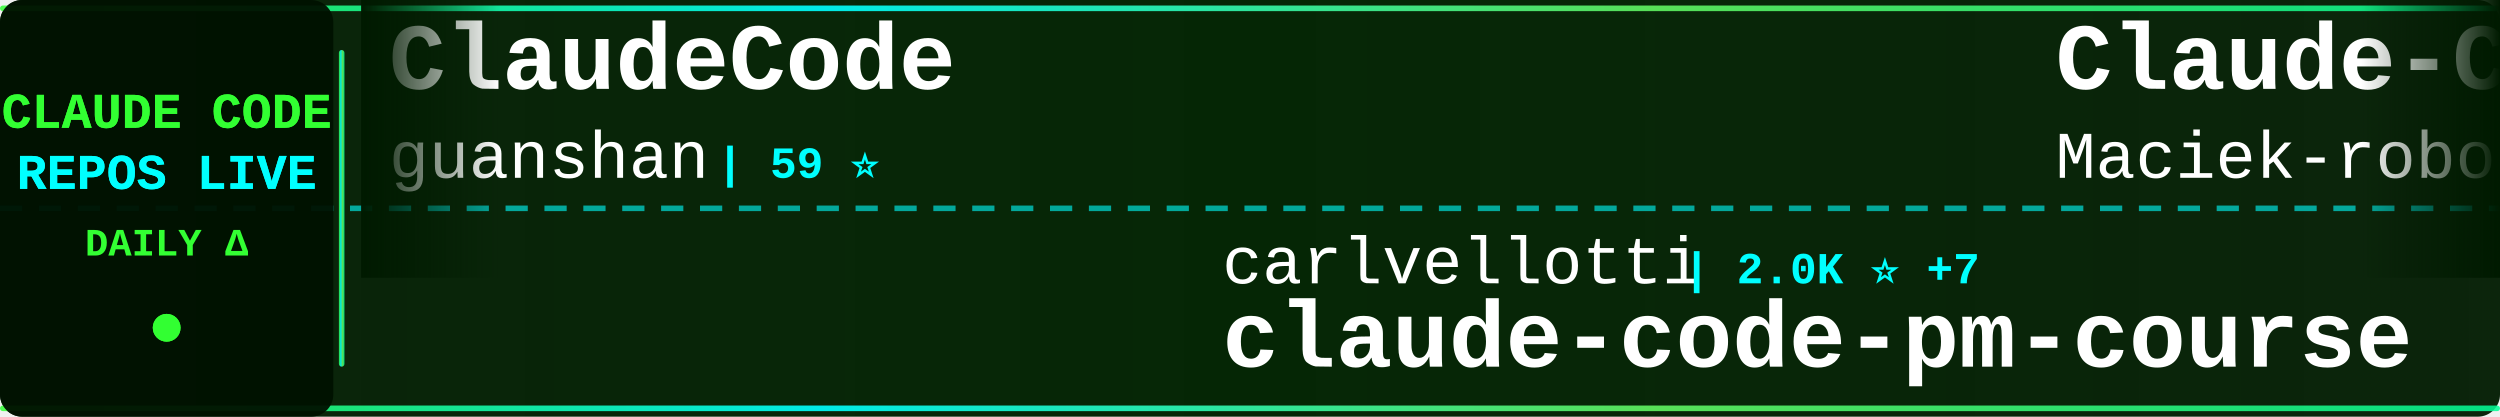
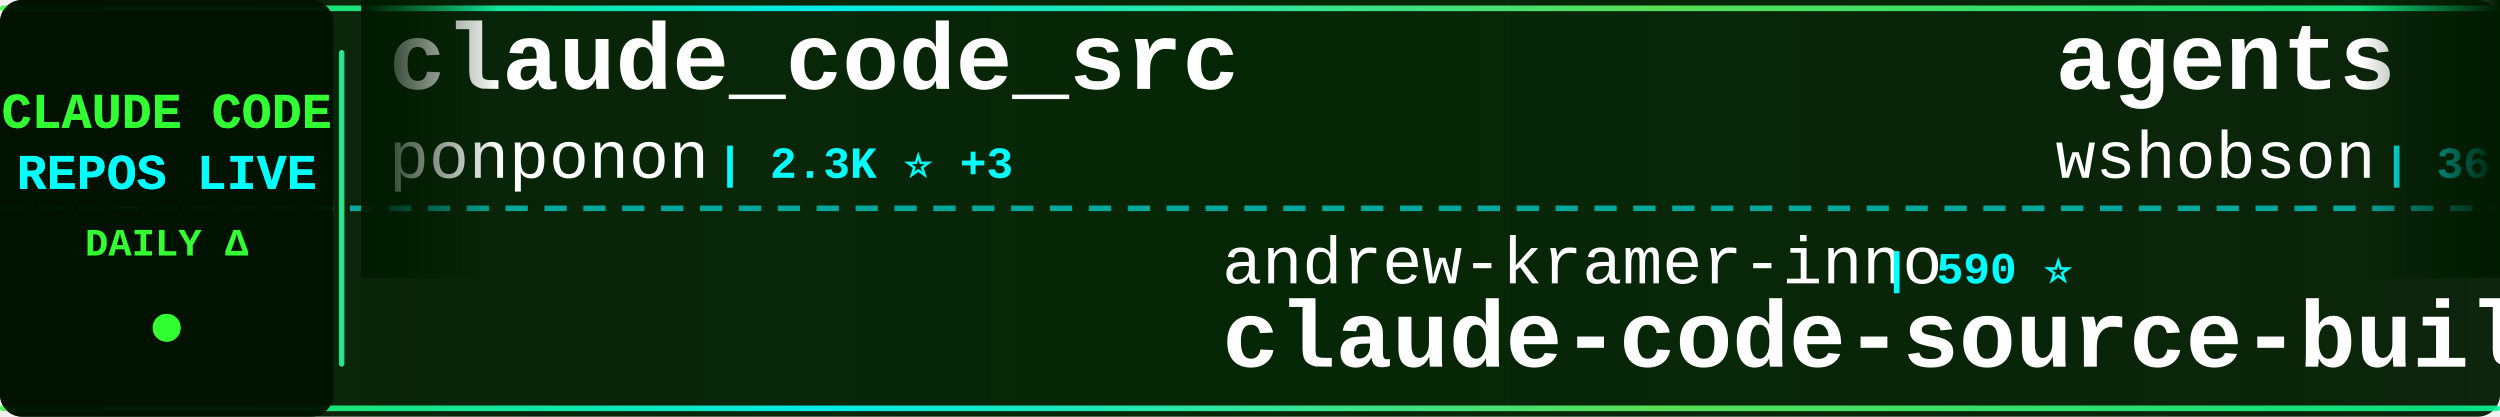
<svg xmlns="http://www.w3.org/2000/svg" width="900" height="150">
  <defs>
    <linearGradient id="tickerBg" x1="0%" y1="0%" x2="100%" y2="0%">
      <stop offset="0%" style="stop-color:#001a00;stop-opacity:0.95" />
      <stop offset="50%" style="stop-color:#002200;stop-opacity:0.98" />
      <stop offset="100%" style="stop-color:#001a00;stop-opacity:0.95" />
    </linearGradient>
    <linearGradient id="borderGrad" x1="0%" y1="0%" x2="100%" y2="0%">
      <stop offset="0%" style="stop-color:#33ff33;stop-opacity:0.85">
        <animate attributeName="stop-opacity" values="0.85;1;0.85" dur="2s" repeatCount="indefinite" />
      </stop>
      <stop offset="33%" style="stop-color:#00ffff;stop-opacity:0.9">
        <animate attributeName="stop-opacity" values="0.9;1;0.9" dur="2.2s" repeatCount="indefinite" />
      </stop>
      <stop offset="66%" style="stop-color:#66ff66;stop-opacity:0.85">
        <animate attributeName="stop-opacity" values="0.85;1;0.85" dur="1.8s" repeatCount="indefinite" />
      </stop>
      <stop offset="100%" style="stop-color:#00ff99;stop-opacity:0.85">
        <animate attributeName="stop-opacity" values="0.85;1;0.85" dur="2s" repeatCount="indefinite" />
      </stop>
    </linearGradient>
    <filter id="textGlow">
      <feGaussianBlur stdDeviation="0.1" result="coloredBlur" />
      <feMerge>
        <feMergeNode in="coloredBlur" />
        <feMergeNode in="SourceGraphic" />
      </feMerge>
    </filter>
    <filter id="metricGlow">
      <feGaussianBlur stdDeviation="0.2" result="coloredBlur" />
      <feMerge>
        <feMergeNode in="coloredBlur" />
        <feMergeNode in="SourceGraphic" />
      </feMerge>
    </filter>
    <linearGradient id="leftFade" x1="0%" y1="0%" x2="100%" y2="0%">
      <stop offset="0%" style="stop-color:#001a00;stop-opacity:1" />
      <stop offset="100%" style="stop-color:#001a00;stop-opacity:0" />
    </linearGradient>
    <linearGradient id="rightFade" x1="0%" y1="0%" x2="100%" y2="0%">
      <stop offset="0%" style="stop-color:#001a00;stop-opacity:0" />
      <stop offset="100%" style="stop-color:#001a00;stop-opacity:1" />
    </linearGradient>
  </defs>
  <rect width="900" height="150" fill="url(#tickerBg)" rx="8" />
  <rect x="0" y="2" width="900" height="2" fill="url(#borderGrad)" rx="1" />
  <rect x="0" y="146" width="900" height="2" fill="url(#borderGrad)" rx="1" />
  <line x1="0" y1="75" x2="900" y2="75" stroke="#00ffff" stroke-width="2" stroke-dasharray="8 6" opacity="0.6" />
  <rect x="0" y="0" width="120" height="150" fill="#001100" opacity="0.95" rx="8" />
  <text x="60" y="46" font-family="'Courier New', monospace" font-size="18" font-weight="bold" fill="#33ff33" text-anchor="middle" filter="url(#textGlow)">
    CLAUDE CODE
  </text>
  <text x="60" y="68" font-family="'Courier New', monospace" font-size="18" font-weight="bold" fill="#00ffff" text-anchor="middle" filter="url(#textGlow)">
    REPOS LIVE
  </text>
  <text x="60" y="92" font-family="'Courier New', monospace" font-size="14" font-weight="bold" fill="#33ff33" text-anchor="middle">
    DAILY Δ
  </text>
  <circle cx="60" cy="118" r="5" fill="#33ff33" filter="url(#metricGlow)">
    <animate attributeName="r" values="4;6;4" dur="1.5s" repeatCount="indefinite" />
    <animate attributeName="opacity" values="0.6;1;0.6" dur="1.5s" repeatCount="indefinite" />
  </circle>
  <rect x="122" y="18" width="2" height="114" fill="url(#borderGrad)" rx="1" />
  <clipPath id="tickerClip">
    <rect x="130" y="0" width="770" height="150" />
  </clipPath>
  <g clip-path="url(#tickerClip)">
    <g id="tickerItems">
      <animateTransform attributeName="transform" attributeType="XML" type="translate" from="0 0" to="-3000 0" dur="54s" repeatCount="indefinite" />
      <g transform="translate(0, 0)">
-         <text x="140" y="32" font-family="'Courier New', monospace" font-size="34" font-weight="bold" fill="#ffffff">ClaudeCode</text>
-         <text x="140" y="64" font-family="'Courier New', monospace" font-size="24" font-weight="normal" fill="#ffffff" opacity="1.0">guanshan</text>
-         <text x="258" y="64" font-family="'Courier New', monospace" font-size="16" font-weight="bold" fill="#00ffff"> | 59 ⭐</text>
+         <text x="140" y="32" font-family="'Courier New', monospace" font-size="34" font-weight="bold" fill="#ffffff">claude_code_src</text>
+         <text x="140" y="64" font-family="'Courier New', monospace" font-size="24" font-weight="normal" fill="#ffffff" opacity="1.0">ponponon</text>
+         <text x="258" y="64" font-family="'Courier New', monospace" font-size="16" font-weight="bold" fill="#00ffff"> | 2.3K ⭐ +3</text>
      </g>
      <g transform="translate(300, 0)">
-         <text x="140" y="102" font-family="'Courier New', monospace" font-size="24" font-weight="normal" fill="#ffffff" opacity="1.0">carlvellotti</text>
-         <text x="306" y="102" font-family="'Courier New', monospace" font-size="16" font-weight="bold" fill="#00ffff"> | 2.0K ⭐ +7</text>
-         <text x="140" y="132" font-family="'Courier New', monospace" font-size="34" font-weight="bold" fill="#ffffff">claude-code-pm-course</text>
+         <text x="140" y="102" font-family="'Courier New', monospace" font-size="24" font-weight="normal" fill="#ffffff" opacity="1.0">andrew-kramer-inno</text>
+         <text x="378" y="102" font-family="'Courier New', monospace" font-size="16" font-weight="bold" fill="#00ffff"> | 590 ⭐</text>
+         <text x="140" y="132" font-family="'Courier New', monospace" font-size="34" font-weight="bold" fill="#ffffff">claude-code-source-build</text>
      </g>
      <g transform="translate(600, 0)">
-         <text x="140" y="32" font-family="'Courier New', monospace" font-size="34" font-weight="bold" fill="#ffffff">Claude-Code-Usage-Monito...</text>
-         <text x="140" y="64" font-family="'Courier New', monospace" font-size="24" font-weight="normal" fill="#ffffff" opacity="1.0">Maciek-roboblog</text>
-         <text x="342" y="64" font-family="'Courier New', monospace" font-size="16" font-weight="bold" fill="#00ffff"> | 8.1K ⭐ +7</text>
+         <text x="140" y="32" font-family="'Courier New', monospace" font-size="34" font-weight="bold" fill="#ffffff">agents</text>
+         <text x="140" y="64" font-family="'Courier New', monospace" font-size="24" font-weight="normal" fill="#ffffff" opacity="1.0">wshobson</text>
+         <text x="258" y="64" font-family="'Courier New', monospace" font-size="16" font-weight="bold" fill="#00ffff"> | 36.0K ⭐ +54</text>
      </g>
      <g transform="translate(900, 0)">
-         <text x="140" y="102" font-family="'Courier New', monospace" font-size="24" font-weight="normal" fill="#ffffff" opacity="1.0">AICoderTudou</text>
-         <text x="306" y="102" font-family="'Courier New', monospace" font-size="16" font-weight="bold" fill="#00ffff"> | 501 ⭐</text>
-         <text x="140" y="132" font-family="'Courier New', monospace" font-size="34" font-weight="bold" fill="#ffffff">claude-code-tudou</text>
+         <text x="140" y="102" font-family="'Courier New', monospace" font-size="24" font-weight="normal" fill="#ffffff" opacity="1.0">Piebald-AI</text>
+         <text x="282" y="102" font-family="'Courier New', monospace" font-size="16" font-weight="bold" fill="#00ffff"> | 10.5K ⭐ +30</text>
+         <text x="140" y="132" font-family="'Courier New', monospace" font-size="34" font-weight="bold" fill="#ffffff">claude-code-system-promp...</text>
      </g>
      <g transform="translate(1200, 0)">
-         <text x="140" y="32" font-family="'Courier New', monospace" font-size="34" font-weight="bold" fill="#ffffff">claude-skills</text>
-         <text x="140" y="64" font-family="'Courier New', monospace" font-size="24" font-weight="normal" fill="#ffffff" opacity="1.0">alirezarezvani</text>
-         <text x="330" y="64" font-family="'Courier New', monospace" font-size="16" font-weight="bold" fill="#00ffff"> | 16.3K ⭐ +89</text>
+         <text x="140" y="32" font-family="'Courier New', monospace" font-size="34" font-weight="bold" fill="#ffffff">collection-claude-code-s...</text>
+         <text x="140" y="64" font-family="'Courier New', monospace" font-size="24" font-weight="normal" fill="#ffffff" opacity="1.0">chauncygu</text>
+         <text x="270" y="64" font-family="'Courier New', monospace" font-size="16" font-weight="bold" fill="#00ffff"> | 2.5K ⭐ +7</text>
      </g>
      <g transform="translate(1500, 0)">
-         <text x="140" y="102" font-family="'Courier New', monospace" font-size="24" font-weight="normal" fill="#ffffff" opacity="1.0">multica-ai</text>
-         <text x="282" y="102" font-family="'Courier New', monospace" font-size="16" font-weight="bold" fill="#00ffff"> | 157.0K ⭐ +2.3K</text>
-         <text x="140" y="132" font-family="'Courier New', monospace" font-size="34" font-weight="bold" fill="#ffffff">andrej-karpathy-skills</text>
-       </g>
-       <g transform="translate(1800, 0)">
-         <text x="140" y="32" font-family="'Courier New', monospace" font-size="34" font-weight="bold" fill="#ffffff">claude-code-my-workflow</text>
-         <text x="140" y="64" font-family="'Courier New', monospace" font-size="24" font-weight="normal" fill="#ffffff" opacity="1.0">pedrohcgs</text>
-         <text x="270" y="64" font-family="'Courier New', monospace" font-size="16" font-weight="bold" fill="#00ffff"> | 1.2K ⭐ +9</text>
-       </g>
-       <g transform="translate(2100, 0)">
        <text x="140" y="102" font-family="'Courier New', monospace" font-size="24" font-weight="normal" fill="#ffffff" opacity="1.0">Windy3f3f3f3f</text>
        <text x="318" y="102" font-family="'Courier New', monospace" font-size="16" font-weight="bold" fill="#00ffff"> | 1.3K ⭐ +12</text>
        <text x="140" y="132" font-family="'Courier New', monospace" font-size="34" font-weight="bold" fill="#ffffff">claude-code-from-scratch</text>
      </g>
+       <g transform="translate(1800, 0)">
+         <text x="140" y="32" font-family="'Courier New', monospace" font-size="34" font-weight="bold" fill="#ffffff">claude-code-hub</text>
+         <text x="140" y="64" font-family="'Courier New', monospace" font-size="24" font-weight="normal" fill="#ffffff" opacity="1.0">ding113</text>
+         <text x="246" y="64" font-family="'Courier New', monospace" font-size="16" font-weight="bold" fill="#00ffff"> | 2.9K ⭐ +6</text>
+       </g>
+       <g transform="translate(2100, 0)">
+         <text x="140" y="102" font-family="'Courier New', monospace" font-size="24" font-weight="normal" fill="#ffffff" opacity="1.0">hangsman</text>
+         <text x="258" y="102" font-family="'Courier New', monospace" font-size="16" font-weight="bold" fill="#00ffff"> | 782 ⭐ +2</text>
+         <text x="140" y="132" font-family="'Courier New', monospace" font-size="34" font-weight="bold" fill="#ffffff">claude-code-source</text>
+       </g>
      <g transform="translate(2400, 0)">
-         <text x="140" y="32" font-family="'Courier New', monospace" font-size="34" font-weight="bold" fill="#ffffff">nanoclaw</text>
-         <text x="140" y="64" font-family="'Courier New', monospace" font-size="24" font-weight="normal" fill="#ffffff" opacity="1.0">nanocoai</text>
-         <text x="258" y="64" font-family="'Courier New', monospace" font-size="16" font-weight="bold" fill="#00ffff"> | 29.4K ⭐ +48</text>
+         <text x="140" y="32" font-family="'Courier New', monospace" font-size="34" font-weight="bold" fill="#ffffff">skills</text>
+         <text x="140" y="64" font-family="'Courier New', monospace" font-size="24" font-weight="normal" fill="#ffffff" opacity="1.0">anthropics</text>
+         <text x="282" y="64" font-family="'Courier New', monospace" font-size="16" font-weight="bold" fill="#00ffff"> | 141.4K ⭐ +648</text>
      </g>
      <g transform="translate(2700, 0)">
-         <text x="140" y="102" font-family="'Courier New', monospace" font-size="24" font-weight="normal" fill="#ffffff" opacity="1.0">wanshuiyin</text>
-         <text x="282" y="102" font-family="'Courier New', monospace" font-size="16" font-weight="bold" fill="#00ffff"> | 10.7K ⭐ +120</text>
-         <text x="140" y="132" font-family="'Courier New', monospace" font-size="34" font-weight="bold" fill="#ffffff">Auto-claude-code-researc...</text>
+         <text x="140" y="102" font-family="'Courier New', monospace" font-size="24" font-weight="normal" fill="#ffffff" opacity="1.0">rohitg00</text>
+         <text x="258" y="102" font-family="'Courier New', monospace" font-size="16" font-weight="bold" fill="#00ffff"> | 1.8K ⭐ +11</text>
+         <text x="140" y="132" font-family="'Courier New', monospace" font-size="34" font-weight="bold" fill="#ffffff">awesome-claude-code-tool...</text>
      </g>
      <g transform="translate(3000, 0)">
-         <text x="140" y="32" font-family="'Courier New', monospace" font-size="34" font-weight="bold" fill="#ffffff">ClaudeCode</text>
-         <text x="140" y="64" font-family="'Courier New', monospace" font-size="24" font-weight="normal" fill="#ffffff" opacity="1.0">guanshan</text>
-         <text x="258" y="64" font-family="'Courier New', monospace" font-size="16" font-weight="bold" fill="#00ffff"> | 59 ⭐</text>
+         <text x="140" y="32" font-family="'Courier New', monospace" font-size="34" font-weight="bold" fill="#ffffff">claude_code_src</text>
+         <text x="140" y="64" font-family="'Courier New', monospace" font-size="24" font-weight="normal" fill="#ffffff" opacity="1.0">ponponon</text>
+         <text x="258" y="64" font-family="'Courier New', monospace" font-size="16" font-weight="bold" fill="#00ffff"> | 2.3K ⭐ +3</text>
      </g>
      <g transform="translate(3300, 0)">
-         <text x="140" y="102" font-family="'Courier New', monospace" font-size="24" font-weight="normal" fill="#ffffff" opacity="1.0">carlvellotti</text>
-         <text x="306" y="102" font-family="'Courier New', monospace" font-size="16" font-weight="bold" fill="#00ffff"> | 2.0K ⭐ +7</text>
-         <text x="140" y="132" font-family="'Courier New', monospace" font-size="34" font-weight="bold" fill="#ffffff">claude-code-pm-course</text>
+         <text x="140" y="102" font-family="'Courier New', monospace" font-size="24" font-weight="normal" fill="#ffffff" opacity="1.0">andrew-kramer-inno</text>
+         <text x="378" y="102" font-family="'Courier New', monospace" font-size="16" font-weight="bold" fill="#00ffff"> | 590 ⭐</text>
+         <text x="140" y="132" font-family="'Courier New', monospace" font-size="34" font-weight="bold" fill="#ffffff">claude-code-source-build</text>
      </g>
      <g transform="translate(3600, 0)">
-         <text x="140" y="32" font-family="'Courier New', monospace" font-size="34" font-weight="bold" fill="#ffffff">Claude-Code-Usage-Monito...</text>
-         <text x="140" y="64" font-family="'Courier New', monospace" font-size="24" font-weight="normal" fill="#ffffff" opacity="1.0">Maciek-roboblog</text>
-         <text x="342" y="64" font-family="'Courier New', monospace" font-size="16" font-weight="bold" fill="#00ffff"> | 8.1K ⭐ +7</text>
+         <text x="140" y="32" font-family="'Courier New', monospace" font-size="34" font-weight="bold" fill="#ffffff">agents</text>
+         <text x="140" y="64" font-family="'Courier New', monospace" font-size="24" font-weight="normal" fill="#ffffff" opacity="1.0">wshobson</text>
+         <text x="258" y="64" font-family="'Courier New', monospace" font-size="16" font-weight="bold" fill="#00ffff"> | 36.0K ⭐ +54</text>
      </g>
      <g transform="translate(3900, 0)">
-         <text x="140" y="102" font-family="'Courier New', monospace" font-size="24" font-weight="normal" fill="#ffffff" opacity="1.0">AICoderTudou</text>
-         <text x="306" y="102" font-family="'Courier New', monospace" font-size="16" font-weight="bold" fill="#00ffff"> | 501 ⭐</text>
-         <text x="140" y="132" font-family="'Courier New', monospace" font-size="34" font-weight="bold" fill="#ffffff">claude-code-tudou</text>
+         <text x="140" y="102" font-family="'Courier New', monospace" font-size="24" font-weight="normal" fill="#ffffff" opacity="1.0">Piebald-AI</text>
+         <text x="282" y="102" font-family="'Courier New', monospace" font-size="16" font-weight="bold" fill="#00ffff"> | 10.5K ⭐ +30</text>
+         <text x="140" y="132" font-family="'Courier New', monospace" font-size="34" font-weight="bold" fill="#ffffff">claude-code-system-promp...</text>
      </g>
    </g>
  </g>
  <rect x="130" y="0" width="50" height="100" fill="url(#leftFade)" />
  <rect x="850" y="0" width="50" height="100" fill="url(#rightFade)" />
</svg>
